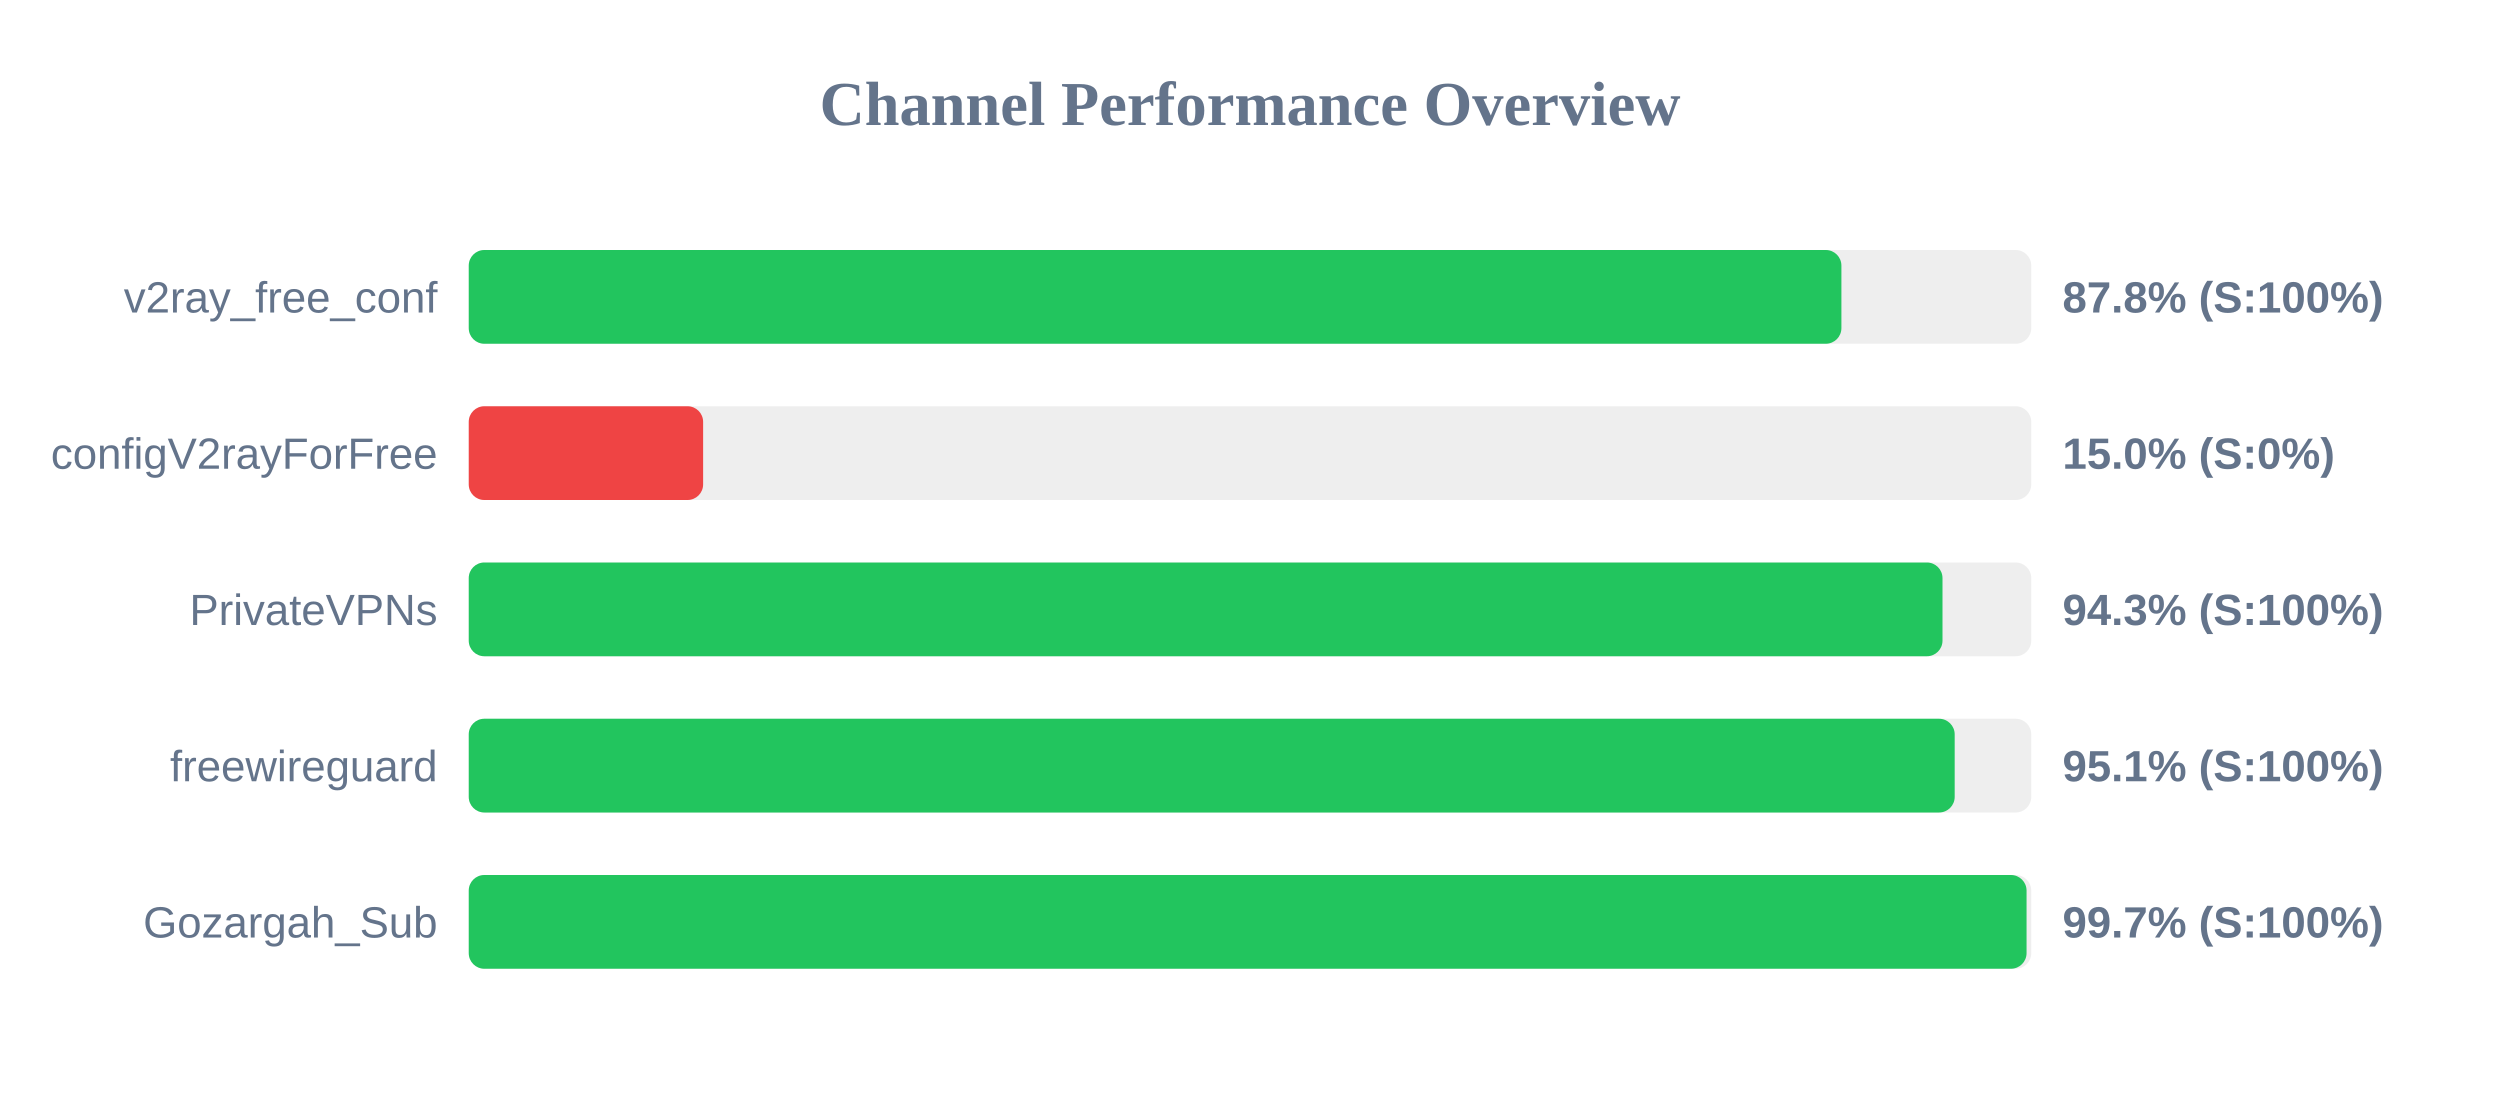
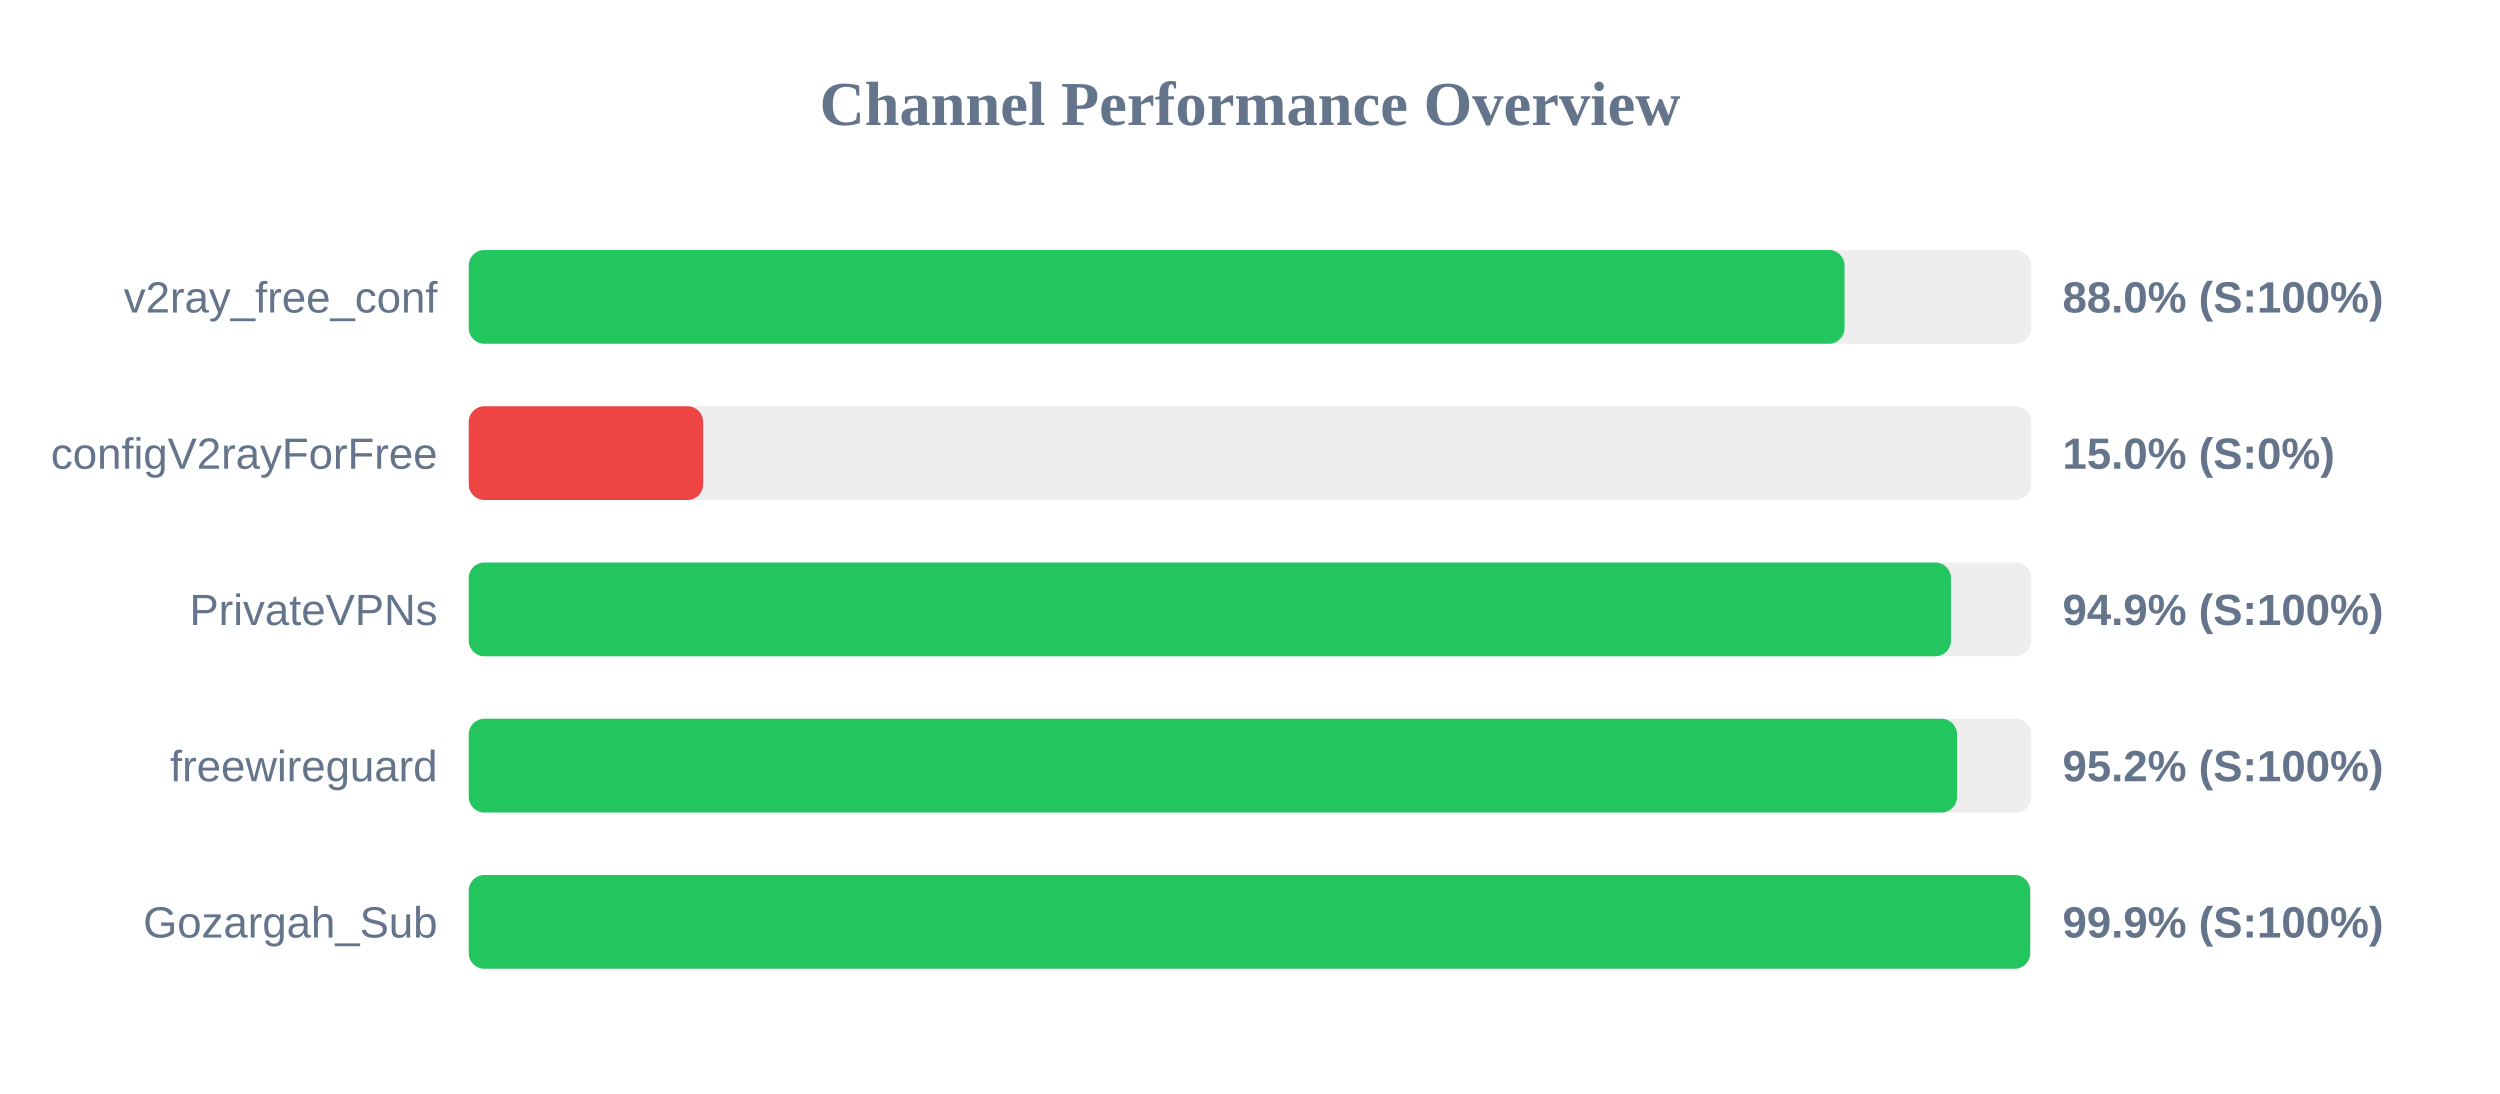
<svg xmlns="http://www.w3.org/2000/svg" width="800" height="350" version="1.1">
  <style>
        .row { font: 14px Arial; fill: #64748b; }
        .score { font: bold 14px Arial; fill: #64748b; }
    </style>
  <text x="400" y="40" text-anchor="middle" font-size="20px" font-weight="bold" fill="#64748b">Channel Performance Overview</text>
  <rect x="150" y="80" width="500" height="30" fill="#eee" rx="5" />
-   <rect x="150" y="80" width="439.25" height="30" fill="#22c55e" rx="5" />
+   <rect x="150" y="80" width="440.25" height="30" fill="#22c55e" rx="5" />
  <text x="140" y="100" text-anchor="end" class="row">v2ray_free_conf</text>
-   <text x="660" y="100" text-anchor="start" class="score">87.8% (S:100%)</text>
+   <text x="660" y="100" text-anchor="start" class="score">88.0% (S:100%)</text>
  <rect x="150" y="130" width="500" height="30" fill="#eee" rx="5" />
  <rect x="150" y="130" width="75.0" height="30" fill="#ef4444" rx="5" />
  <text x="140" y="150" text-anchor="end" class="row">configV2rayForFree</text>
  <text x="660" y="150" text-anchor="start" class="score">15.0% (S:0%)</text>
  <rect x="150" y="180" width="500" height="30" fill="#eee" rx="5" />
-   <rect x="150" y="180" width="471.6" height="30" fill="#22c55e" rx="5" />
+   <rect x="150" y="180" width="474.3" height="30" fill="#22c55e" rx="5" />
  <text x="140" y="200" text-anchor="end" class="row">PrivateVPNs</text>
-   <text x="660" y="200" text-anchor="start" class="score">94.3% (S:100%)</text>
+   <text x="660" y="200" text-anchor="start" class="score">94.9% (S:100%)</text>
  <rect x="150" y="230" width="500" height="30" fill="#eee" rx="5" />
-   <rect x="150" y="230" width="475.5" height="30" fill="#22c55e" rx="5" />
+   <rect x="150" y="230" width="476.25" height="30" fill="#22c55e" rx="5" />
  <text x="140" y="250" text-anchor="end" class="row">freewireguard</text>
-   <text x="660" y="250" text-anchor="start" class="score">95.1% (S:100%)</text>
+   <text x="660" y="250" text-anchor="start" class="score">95.2% (S:100%)</text>
  <rect x="150" y="280" width="500" height="30" fill="#eee" rx="5" />
-   <rect x="150" y="280" width="498.5" height="30" fill="#22c55e" rx="5" />
+   <rect x="150" y="280" width="499.65" height="30" fill="#22c55e" rx="5" />
  <text x="140" y="300" text-anchor="end" class="row">Gozargah_Sub</text>
-   <text x="660" y="300" text-anchor="start" class="score">99.7% (S:100%)</text>
+   <text x="660" y="300" text-anchor="start" class="score">99.9% (S:100%)</text>
</svg>
